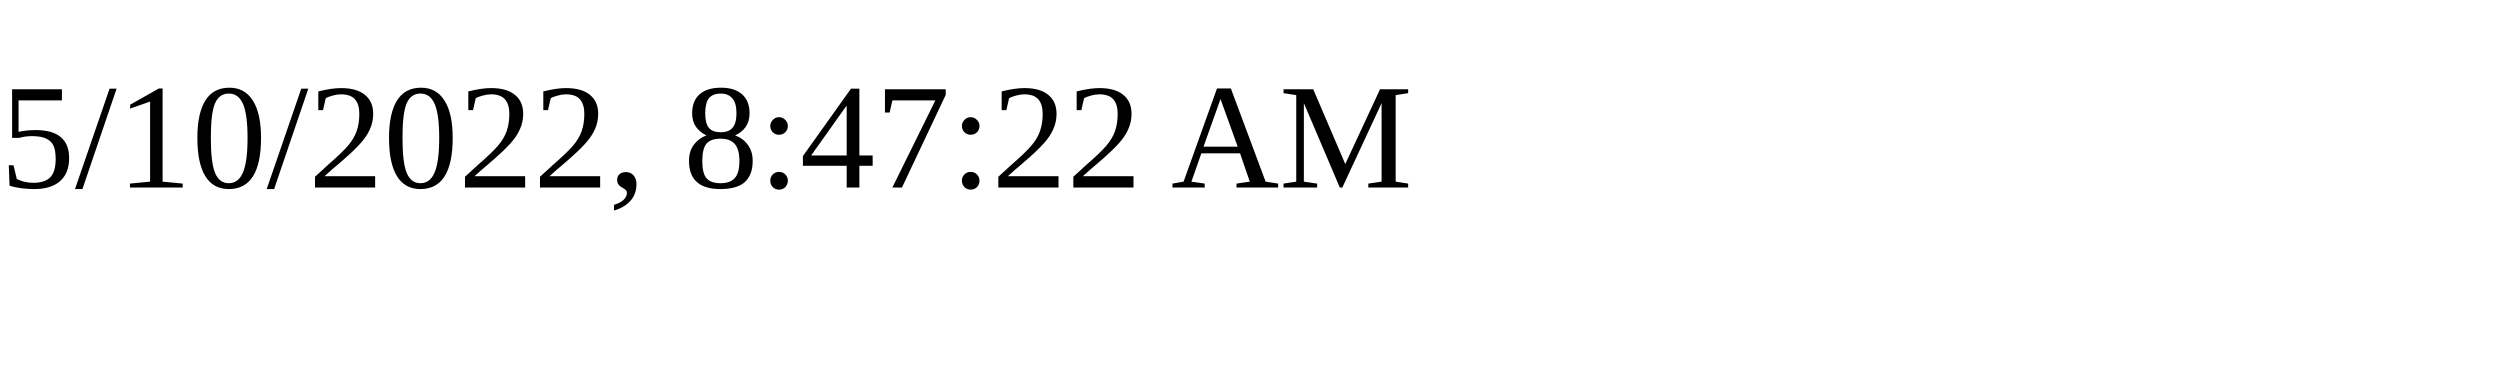
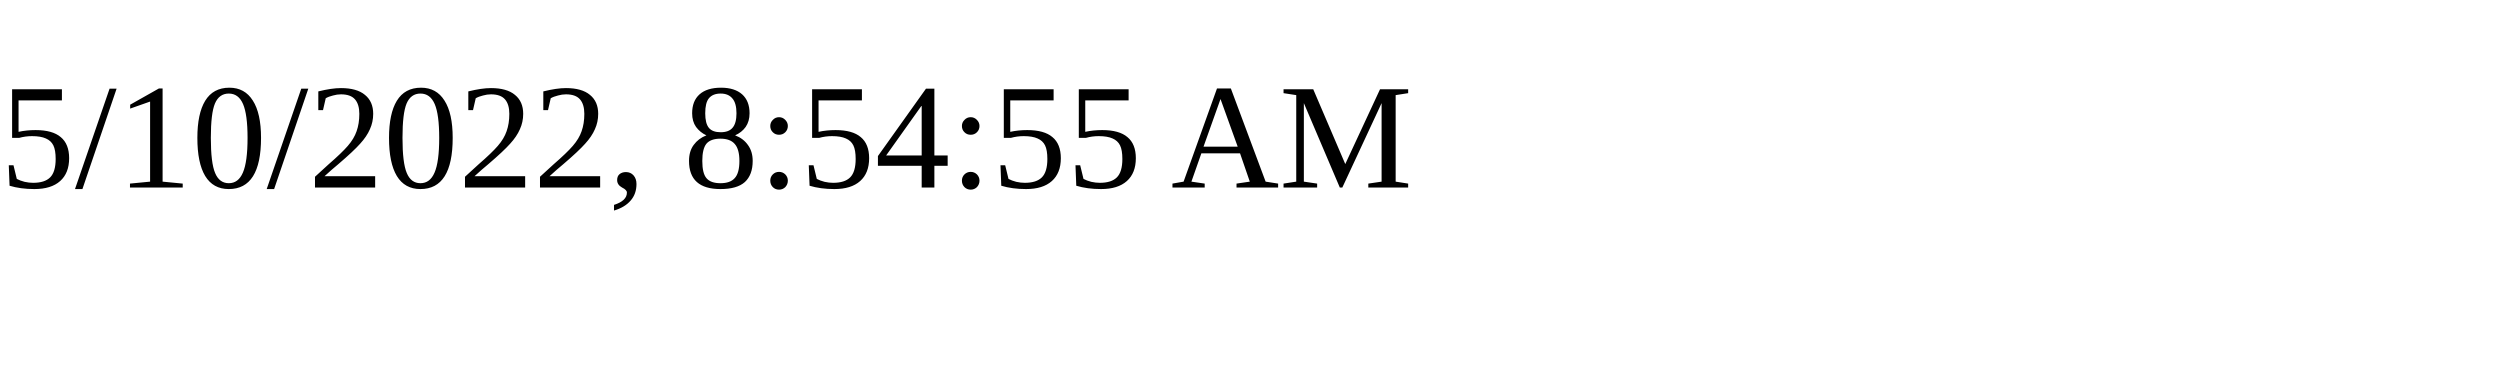
<svg xmlns="http://www.w3.org/2000/svg" height="30" width="200">
-   <text x="0" y="15">5/10/2022, 8:47:22 AM</text>
+   <text x="0" y="15">5/10/2022, 8:54:55 AM</text>
</svg>
